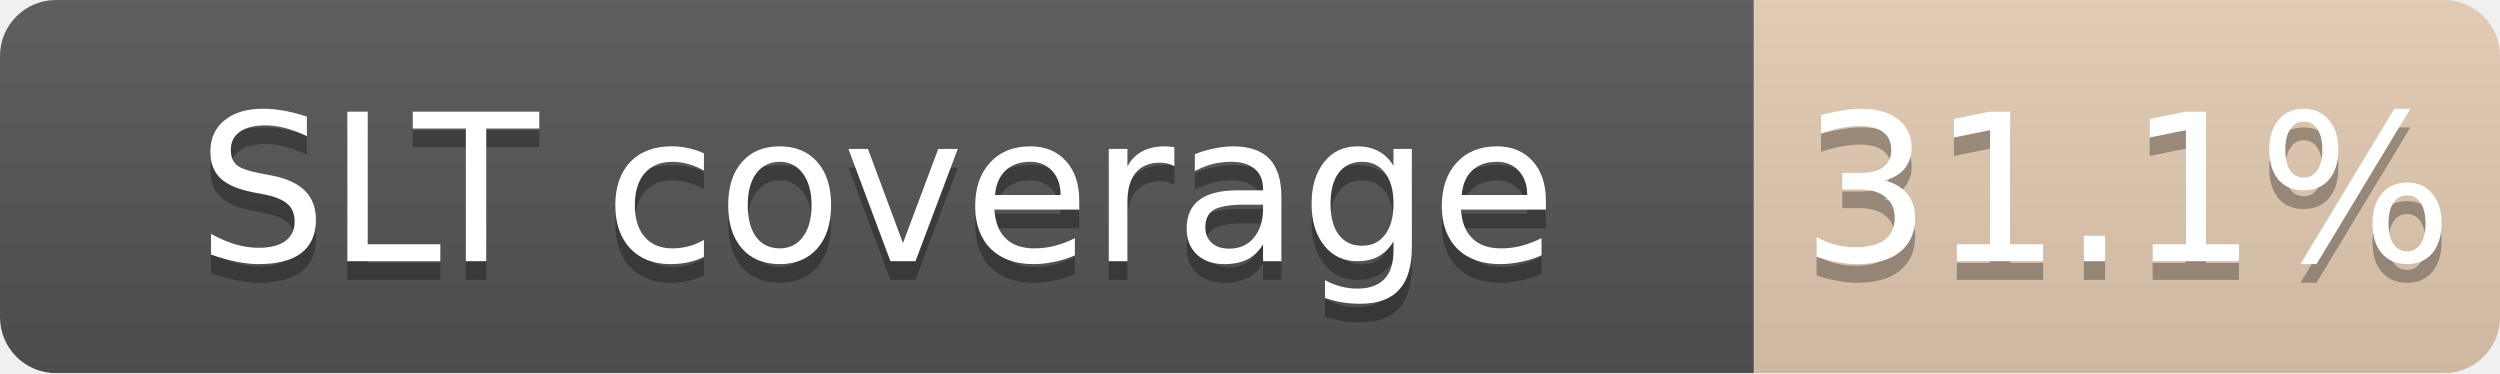
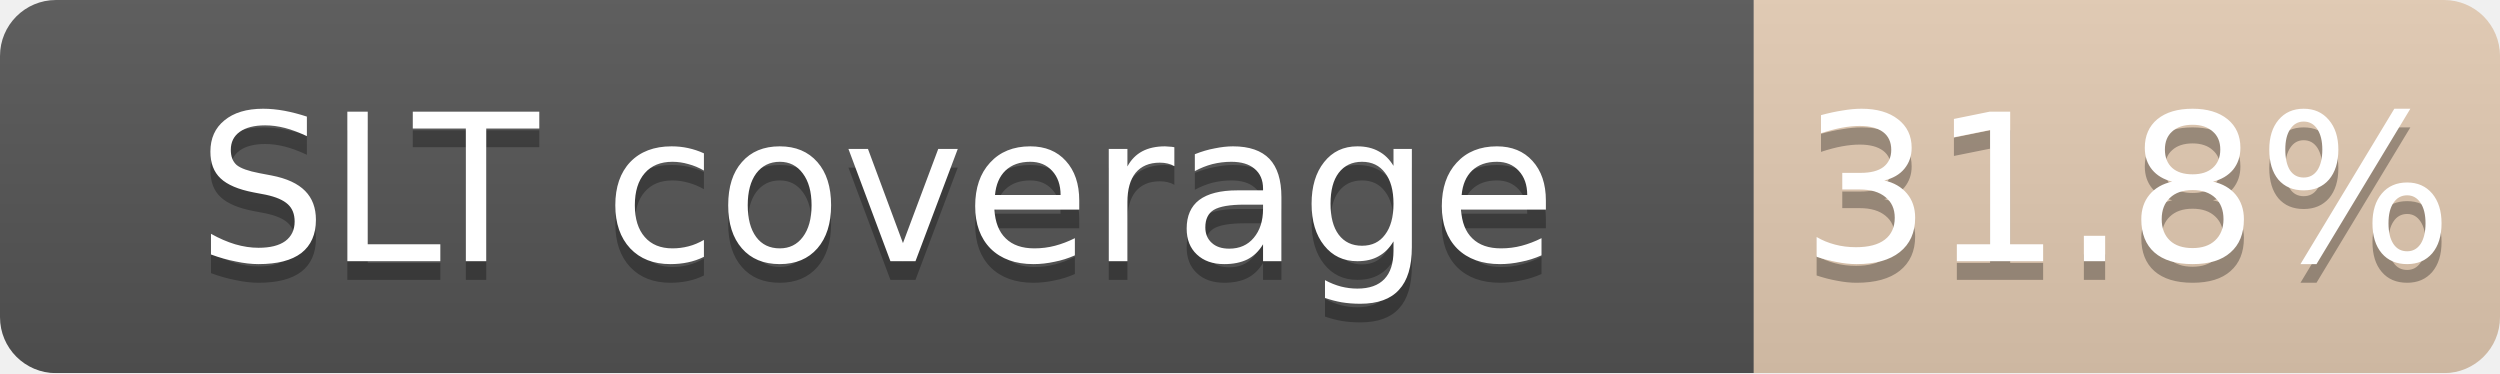
<svg xmlns="http://www.w3.org/2000/svg" width="134" height="20">
  <linearGradient id="b" x2="0" y2="100%">
    <stop offset="0" stop-color="#bbb" stop-opacity=".1" />
    <stop offset="1" stop-opacity=".1" />
  </linearGradient>
  <mask id="a">
    <rect width="134" height="20" rx="3" fill="#fff" />
  </mask>
  <g mask="url(#a)">
    <path fill="#555" d="M0 0h94v20H0z" />
-     <path fill="#CD7F32" fill-opacity="0.31" d="M94 0h40v20H94z" />
+     <path fill="#CD7F32" fill-opacity="0.32" d="M94 0h40v20H94z" />
    <path fill="url(#b)" d="M0 0h134v20H0z" />
  </g>
  <g fill="#fff" text-anchor="middle" font-family="DejaVu Sans,Verdana,Geneva,sans-serif" font-size="11">
    <text x="47.0" y="15" fill="#010101" fill-opacity=".3">SLT coverage</text>
    <text x="47.0" y="14">SLT coverage</text>
-     <text x="114.0" y="15" fill="#010101" fill-opacity=".3">31.1%</text>
-     <text x="114.0" y="14">31.1%</text>
+     <text x="114.0" y="15" fill="#010101" fill-opacity=".3">31.8%</text>
+     <text x="114.0" y="14">31.8%</text>
  </g>
</svg>
